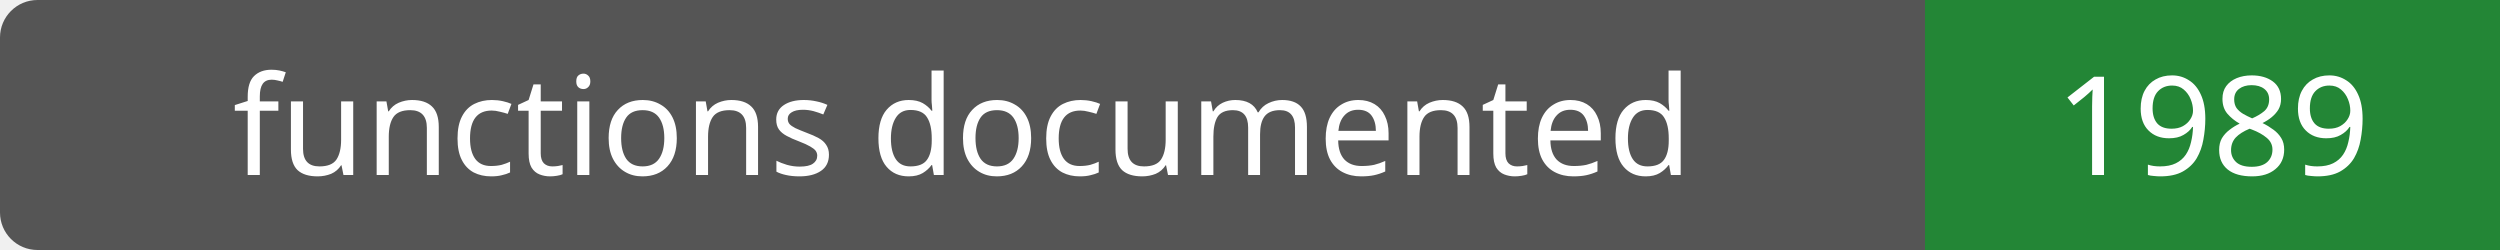
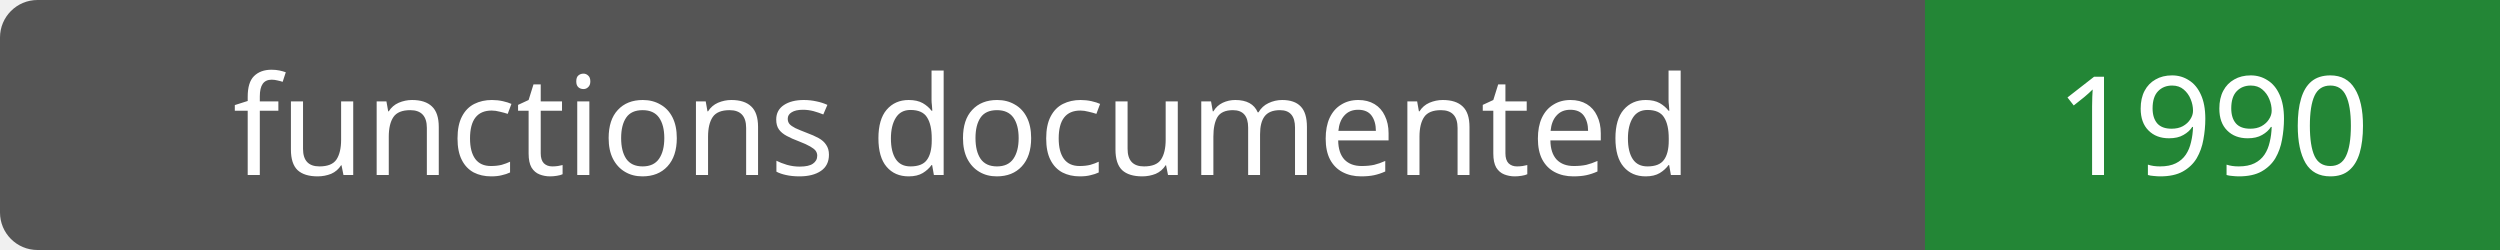
- <svg xmlns="http://www.w3.org/2000/svg" width="200" height="20" role="img" aria-label="functions documented: 1989">
+ <svg xmlns="http://www.w3.org/2000/svg" width="200" height="20" role="img" aria-label="functions documented: 1990">
  <rect width="200" height="20" rx="3" fill="#555" />
  <path fill="#238636" d="M154 0h46v20H154z" />
  <g fill="#fff" text-anchor="middle" font-family="Verdana,sans-serif" font-size="11">
    <text x="77.0" y="14">functions documented</text>
-     <text x="177.0" y="14">1989</text>
+     <text x="177.0" y="14">1990</text>
  </g>
</svg>
